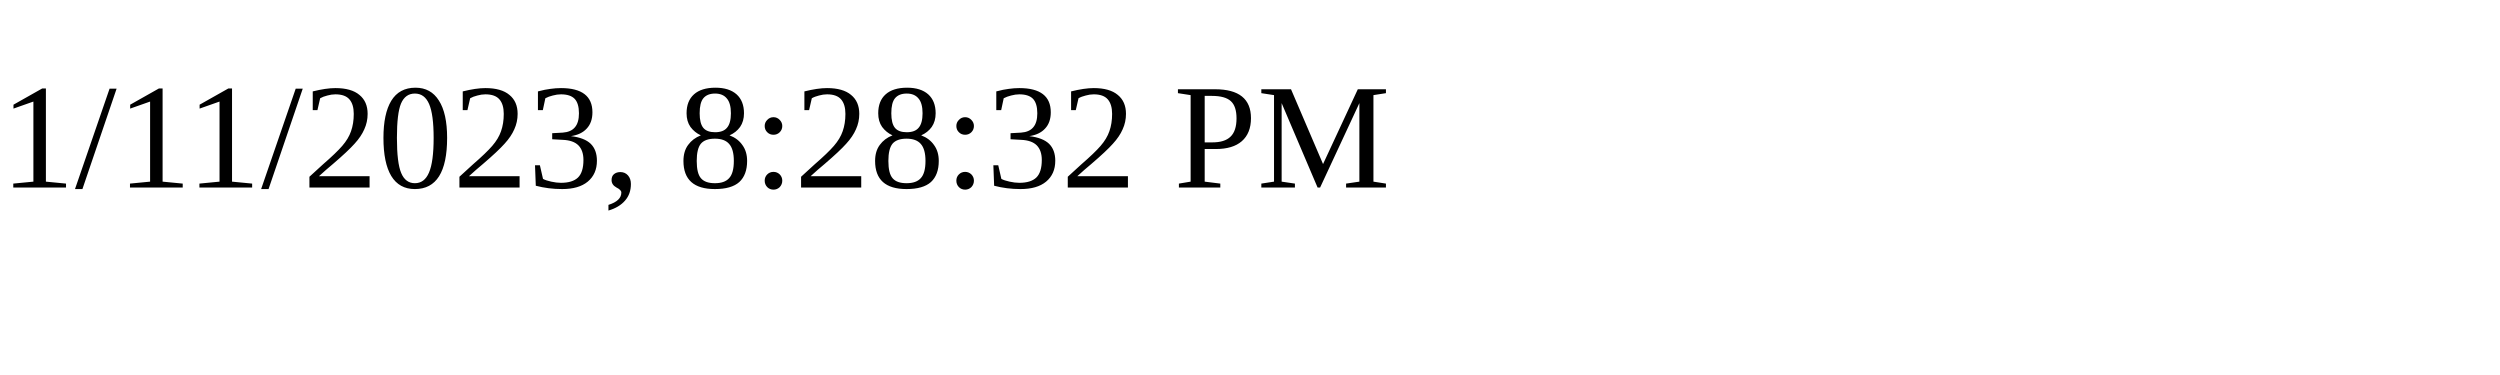
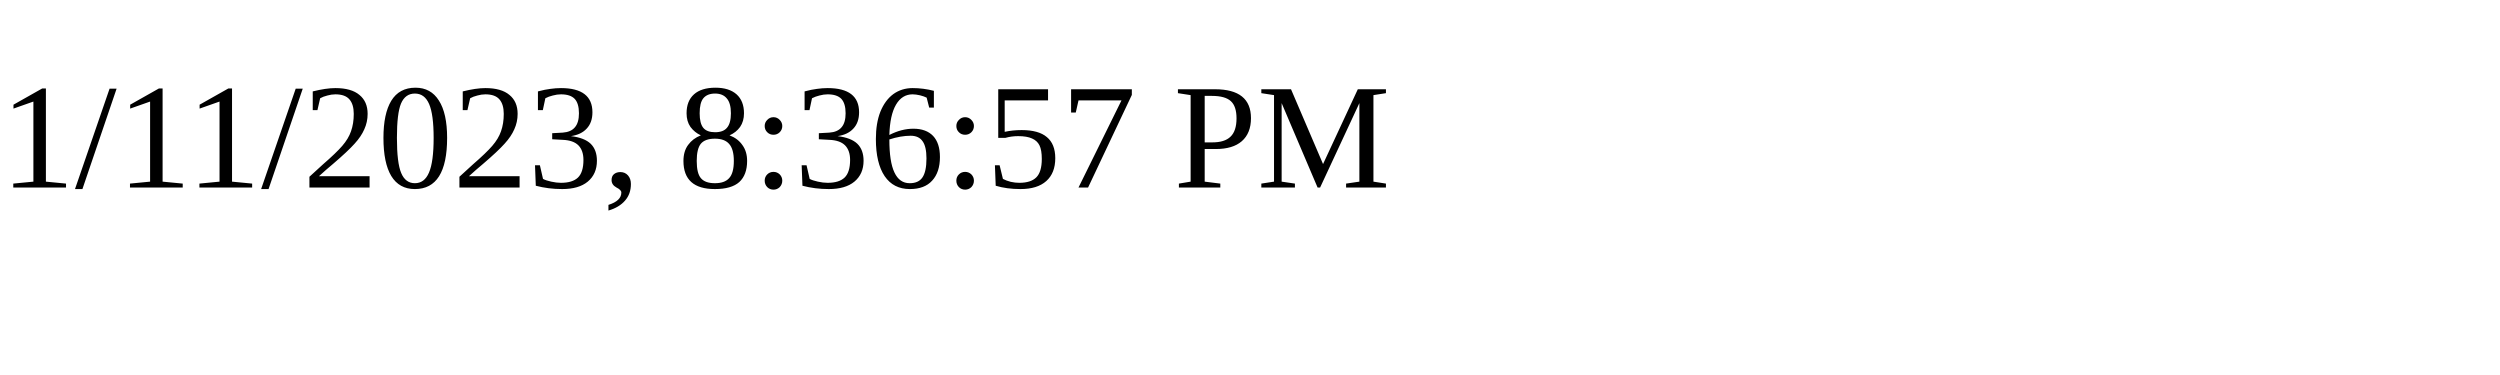
<svg xmlns="http://www.w3.org/2000/svg" height="30" width="200">
-   <text x="0" y="15">1/11/2023, 8:28:32 PM</text>
+   <text x="0" y="15">1/11/2023, 8:36:57 PM</text>
</svg>
